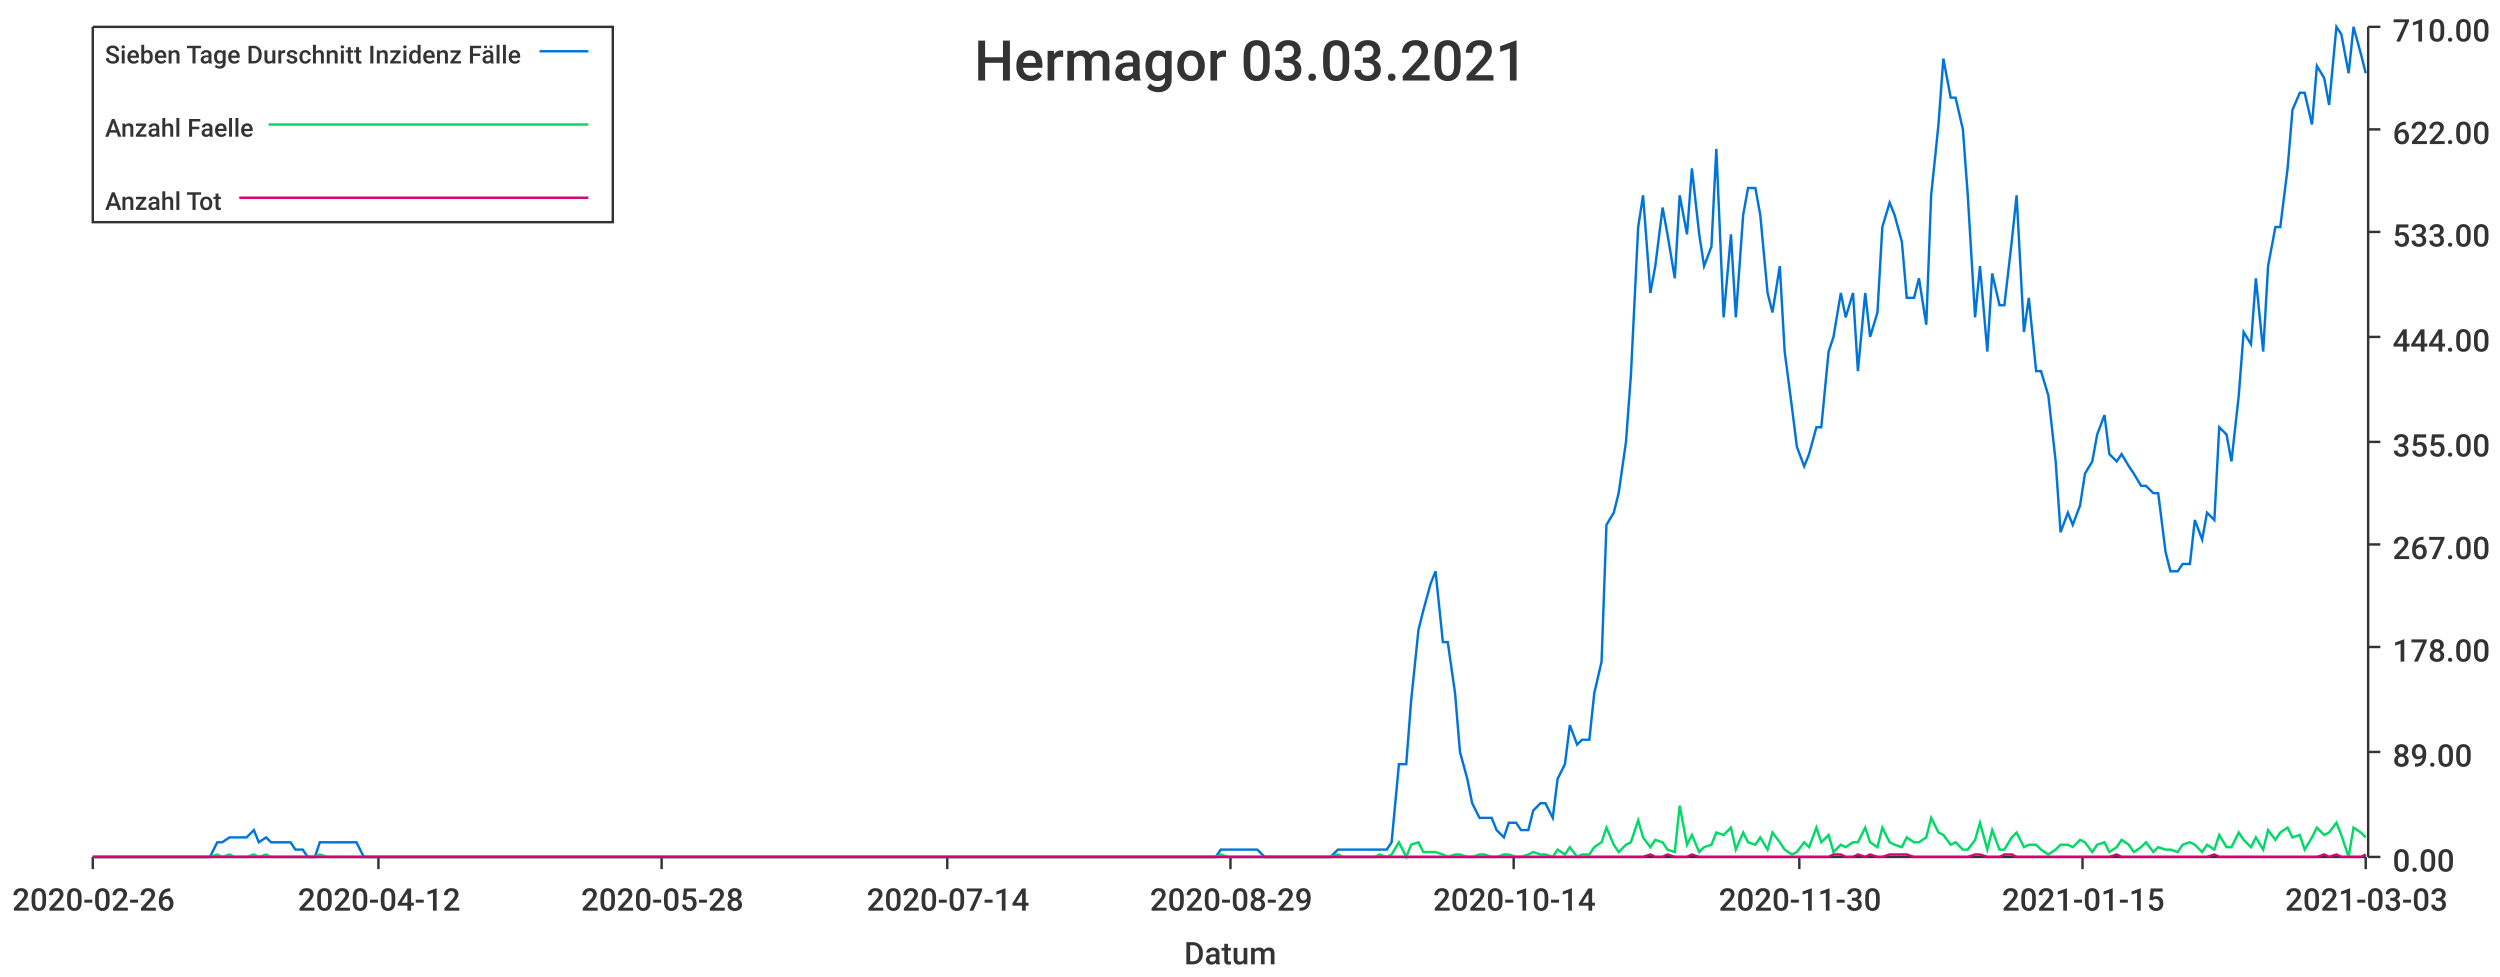
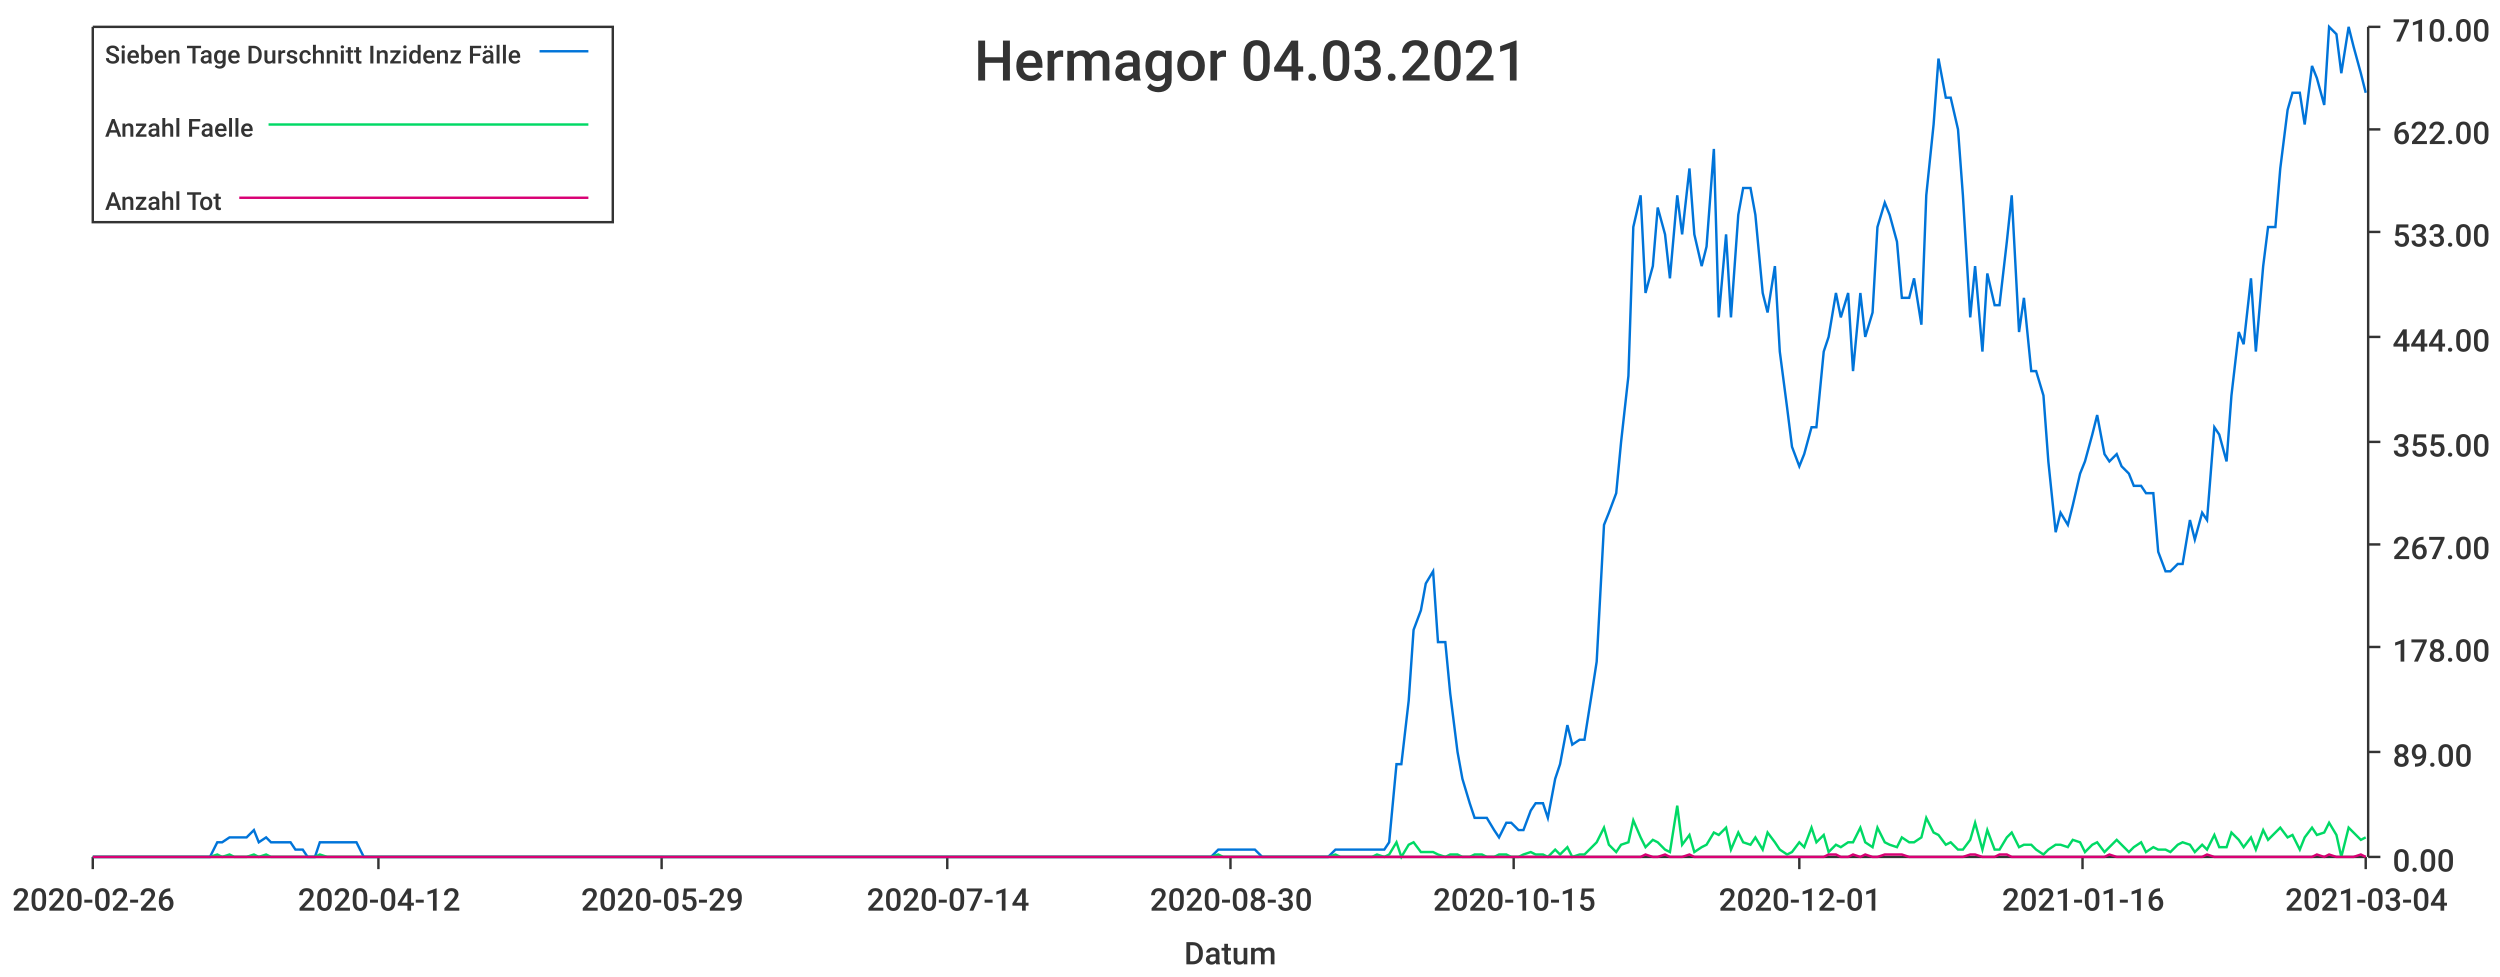
<svg xmlns="http://www.w3.org/2000/svg" width="1024" height="400">\n<path d="M 0 0 L 1024 0 L 1024 400 L 0 400 L 0 0" style="stroke-width:0;stroke:rgba(255,255,255,1.0);fill:rgba(255,255,255,1.0)" />
  <path d="M 38 11 L 969 11 L 969 351 L 38 351 L 38 11" style="stroke-width:0;stroke:rgba(255,255,255,1.0);fill:rgba(255,255,255,1.0)" />
  <path d="M 38 351 L 969 351" style="stroke-width:1;stroke:rgba(51,51,51,1.0);fill:none" />
  <path d="M 38 351 L 38 356" style="stroke-width:1;stroke:rgba(51,51,51,1.0);fill:none" />
  <text x="5" y="373" style="stroke-width:0;stroke:none;fill:rgba(51,51,51,1.0);font-size:12.8px;font-family:'Roboto Medium',sans-serif">2020-02-26</text>
  <path d="M 155 351 L 155 356" style="stroke-width:1;stroke:rgba(51,51,51,1.0);fill:none" />
  <text x="122" y="373" style="stroke-width:0;stroke:none;fill:rgba(51,51,51,1.0);font-size:12.8px;font-family:'Roboto Medium',sans-serif">2020-04-12</text>
  <path d="M 271 351 L 271 356" style="stroke-width:1;stroke:rgba(51,51,51,1.0);fill:none" />
-   <text x="238" y="373" style="stroke-width:0;stroke:none;fill:rgba(51,51,51,1.0);font-size:12.8px;font-family:'Roboto Medium',sans-serif">2020-05-28</text>
+   <text x="238" y="373" style="stroke-width:0;stroke:none;fill:rgba(51,51,51,1.0);font-size:12.8px;font-family:'Roboto Medium',sans-serif">2020-05-29</text>
  <path d="M 388 351 L 388 356" style="stroke-width:1;stroke:rgba(51,51,51,1.0);fill:none" />
  <text x="355" y="373" style="stroke-width:0;stroke:none;fill:rgba(51,51,51,1.0);font-size:12.8px;font-family:'Roboto Medium',sans-serif">2020-07-14</text>
  <path d="M 504 351 L 504 356" style="stroke-width:1;stroke:rgba(51,51,51,1.0);fill:none" />
-   <text x="471" y="373" style="stroke-width:0;stroke:none;fill:rgba(51,51,51,1.0);font-size:12.8px;font-family:'Roboto Medium',sans-serif">2020-08-29</text>
+   <text x="471" y="373" style="stroke-width:0;stroke:none;fill:rgba(51,51,51,1.0);font-size:12.8px;font-family:'Roboto Medium',sans-serif">2020-08-30</text>
  <path d="M 620 351 L 620 356" style="stroke-width:1;stroke:rgba(51,51,51,1.0);fill:none" />
-   <text x="587" y="373" style="stroke-width:0;stroke:none;fill:rgba(51,51,51,1.0);font-size:12.8px;font-family:'Roboto Medium',sans-serif">2020-10-14</text>
+   <text x="587" y="373" style="stroke-width:0;stroke:none;fill:rgba(51,51,51,1.0);font-size:12.8px;font-family:'Roboto Medium',sans-serif">2020-10-15</text>
  <path d="M 737 351 L 737 356" style="stroke-width:1;stroke:rgba(51,51,51,1.0);fill:none" />
-   <text x="704" y="373" style="stroke-width:0;stroke:none;fill:rgba(51,51,51,1.0);font-size:12.8px;font-family:'Roboto Medium',sans-serif">2020-11-30</text>
+   <text x="704" y="373" style="stroke-width:0;stroke:none;fill:rgba(51,51,51,1.0);font-size:12.8px;font-family:'Roboto Medium',sans-serif">2020-12-01</text>
  <path d="M 853 351 L 853 356" style="stroke-width:1;stroke:rgba(51,51,51,1.0);fill:none" />
-   <text x="820" y="373" style="stroke-width:0;stroke:none;fill:rgba(51,51,51,1.0);font-size:12.8px;font-family:'Roboto Medium',sans-serif">2021-01-15</text>
+   <text x="820" y="373" style="stroke-width:0;stroke:none;fill:rgba(51,51,51,1.0);font-size:12.8px;font-family:'Roboto Medium',sans-serif">2021-01-16</text>
  <path d="M 969 351 L 969 356" style="stroke-width:1;stroke:rgba(51,51,51,1.0);fill:none" />
-   <text x="936" y="373" style="stroke-width:0;stroke:none;fill:rgba(51,51,51,1.0);font-size:12.8px;font-family:'Roboto Medium',sans-serif">2021-03-03</text>
+   <text x="936" y="373" style="stroke-width:0;stroke:none;fill:rgba(51,51,51,1.0);font-size:12.8px;font-family:'Roboto Medium',sans-serif">2021-03-04</text>
  <text x="485" y="395" style="stroke-width:0;stroke:none;fill:rgba(51,51,51,1.0);font-size:12.8px;font-family:'Roboto Medium',sans-serif">Datum</text>
  <path d="M 970 351 L 970 11" style="stroke-width:1;stroke:rgba(51,51,51,1.0);fill:none" />
  <path d="M 970 351 L 975 351" style="stroke-width:1;stroke:rgba(51,51,51,1.0);fill:none" />
  <text x="980" y="357" style="stroke-width:0;stroke:none;fill:rgba(51,51,51,1.0);font-size:12.8px;font-family:'Roboto Medium',sans-serif">0.00</text>
  <path d="M 970 308 L 975 308" style="stroke-width:1;stroke:rgba(51,51,51,1.0);fill:none" />
  <text x="980" y="314" style="stroke-width:0;stroke:none;fill:rgba(51,51,51,1.0);font-size:12.8px;font-family:'Roboto Medium',sans-serif">89.00</text>
  <path d="M 970 265 L 975 265" style="stroke-width:1;stroke:rgba(51,51,51,1.0);fill:none" />
  <text x="980" y="271" style="stroke-width:0;stroke:none;fill:rgba(51,51,51,1.0);font-size:12.8px;font-family:'Roboto Medium',sans-serif">178.00</text>
  <path d="M 970 223 L 975 223" style="stroke-width:1;stroke:rgba(51,51,51,1.0);fill:none" />
  <text x="980" y="229" style="stroke-width:0;stroke:none;fill:rgba(51,51,51,1.0);font-size:12.8px;font-family:'Roboto Medium',sans-serif">267.00</text>
  <path d="M 970 181 L 975 181" style="stroke-width:1;stroke:rgba(51,51,51,1.0);fill:none" />
  <text x="980" y="187" style="stroke-width:0;stroke:none;fill:rgba(51,51,51,1.0);font-size:12.8px;font-family:'Roboto Medium',sans-serif">355.00</text>
  <path d="M 970 138 L 975 138" style="stroke-width:1;stroke:rgba(51,51,51,1.0);fill:none" />
  <text x="980" y="144" style="stroke-width:0;stroke:none;fill:rgba(51,51,51,1.0);font-size:12.8px;font-family:'Roboto Medium',sans-serif">444.00</text>
  <path d="M 970 95 L 975 95" style="stroke-width:1;stroke:rgba(51,51,51,1.0);fill:none" />
  <text x="980" y="101" style="stroke-width:0;stroke:none;fill:rgba(51,51,51,1.0);font-size:12.8px;font-family:'Roboto Medium',sans-serif">533.00</text>
  <path d="M 970 53 L 975 53" style="stroke-width:1;stroke:rgba(51,51,51,1.0);fill:none" />
  <text x="980" y="59" style="stroke-width:0;stroke:none;fill:rgba(51,51,51,1.0);font-size:12.8px;font-family:'Roboto Medium',sans-serif">622.00</text>
  <path d="M 970 11 L 975 11" style="stroke-width:1;stroke:rgba(51,51,51,1.0);fill:none" />
  <text x="980" y="17" style="stroke-width:0;stroke:none;fill:rgba(51,51,51,1.0);font-size:12.8px;font-family:'Roboto Medium',sans-serif">710.00</text>
-   <path d="M 38 351 L 41 351 L 44 351 L 46 351 L 49 351 L 51 351 L 54 351 L 56 351 L 59 351 L 61 351 L 64 351 L 66 351 L 69 351 L 71 351 L 74 351 L 76 351 L 79 351 L 81 351 L 84 351 L 86 351 L 89 345 L 91 345 L 94 343 L 96 343 L 99 343 L 101 343 L 104 340 L 106 345 L 109 343 L 111 345 L 114 345 L 116 345 L 119 345 L 121 348 L 124 348 L 126 351 L 129 351 L 131 345 L 134 345 L 136 345 L 139 345 L 141 345 L 144 345 L 146 345 L 149 351 L 151 351 L 154 351 L 156 351 L 159 351 L 161 351 L 164 351 L 166 351 L 169 351 L 171 351 L 174 351 L 177 351 L 179 351 L 182 351 L 184 351 L 187 351 L 189 351 L 192 351 L 194 351 L 197 351 L 199 351 L 202 351 L 204 351 L 207 351 L 209 351 L 212 351 L 214 351 L 217 351 L 219 351 L 222 351 L 224 351 L 227 351 L 229 351 L 232 351 L 234 351 L 237 351 L 239 351 L 242 351 L 244 351 L 247 351 L 249 351 L 252 351 L 254 351 L 257 351 L 259 351 L 262 351 L 264 351 L 267 351 L 269 351 L 272 351 L 274 351 L 277 351 L 279 351 L 282 351 L 284 351 L 287 351 L 289 351 L 292 351 L 294 351 L 297 351 L 299 351 L 302 351 L 304 351 L 307 351 L 310 351 L 312 351 L 315 351 L 317 351 L 320 351 L 322 351 L 325 351 L 327 351 L 330 351 L 332 351 L 335 351 L 337 351 L 340 351 L 342 351 L 345 351 L 347 351 L 350 351 L 352 351 L 355 351 L 357 351 L 360 351 L 362 351 L 365 351 L 367 351 L 370 351 L 372 351 L 375 351 L 377 351 L 380 351 L 382 351 L 385 351 L 387 351 L 390 351 L 392 351 L 395 351 L 397 351 L 400 351 L 402 351 L 405 351 L 407 351 L 410 351 L 412 351 L 415 351 L 417 351 L 420 351 L 422 351 L 425 351 L 427 351 L 430 351 L 432 351 L 435 351 L 437 351 L 440 351 L 443 351 L 445 351 L 448 351 L 450 351 L 453 351 L 455 351 L 458 351 L 460 351 L 463 351 L 465 351 L 468 351 L 470 351 L 473 351 L 475 351 L 478 351 L 480 351 L 483 351 L 485 351 L 488 351 L 490 351 L 493 351 L 495 351 L 498 351 L 500 348 L 503 348 L 505 348 L 508 348 L 510 348 L 513 348 L 515 348 L 518 351 L 520 351 L 523 351 L 525 351 L 528 351 L 530 351 L 533 351 L 535 351 L 538 351 L 540 351 L 543 351 L 545 351 L 548 348 L 550 348 L 553 348 L 555 348 L 558 348 L 560 348 L 563 348 L 565 348 L 568 348 L 570 345 L 573 313 L 576 313 L 578 287 L 581 258 L 583 250 L 586 239 L 588 234 L 591 263 L 593 263 L 596 284 L 598 308 L 601 319 L 603 329 L 606 335 L 608 335 L 611 335 L 613 340 L 616 343 L 618 337 L 621 337 L 623 340 L 626 340 L 628 332 L 631 329 L 633 329 L 636 335 L 638 319 L 641 313 L 643 297 L 646 305 L 648 303 L 651 303 L 653 284 L 656 271 L 658 215 L 661 210 L 663 202 L 666 181 L 668 154 L 671 93 L 673 80 L 676 120 L 678 109 L 681 85 L 683 96 L 686 114 L 688 80 L 691 96 L 693 69 L 696 96 L 698 109 L 701 101 L 703 61 L 706 130 L 709 96 L 711 130 L 714 88 L 716 77 L 719 77 L 721 88 L 724 120 L 726 128 L 729 109 L 731 144 L 734 167 L 736 183 L 739 191 L 741 186 L 744 175 L 746 175 L 749 144 L 751 138 L 754 120 L 756 130 L 759 120 L 761 152 L 764 120 L 766 138 L 769 128 L 771 93 L 774 83 L 776 88 L 779 99 L 781 122 L 784 122 L 786 114 L 789 133 L 791 80 L 794 51 L 796 24 L 799 40 L 801 40 L 804 53 L 806 80 L 809 130 L 811 109 L 814 144 L 816 112 L 819 125 L 821 125 L 824 99 L 826 80 L 829 136 L 831 122 L 834 152 L 836 152 L 839 162 L 842 189 L 844 218 L 847 210 L 849 215 L 852 207 L 854 194 L 857 189 L 859 178 L 862 170 L 864 186 L 867 189 L 869 186 L 872 191 L 874 194 L 877 199 L 879 199 L 882 202 L 884 202 L 887 226 L 889 234 L 892 234 L 894 231 L 897 231 L 899 213 L 902 221 L 904 210 L 907 213 L 909 175 L 912 178 L 914 189 L 917 162 L 919 136 L 922 141 L 924 114 L 927 144 L 929 109 L 932 93 L 934 93 L 937 69 L 939 45 L 942 38 L 944 38 L 947 51 L 949 27 L 952 32 L 954 43 L 957 11 L 959 14 L 962 30 L 964 11 L 967 22 L 969 30" style="stroke-width:1;stroke:rgba(0,116,217,1.0);fill:none" />
-   <path d="M 38 351 L 41 351 L 44 351 L 46 351 L 49 351 L 51 351 L 54 351 L 56 351 L 59 351 L 61 351 L 64 351 L 66 351 L 69 351 L 71 351 L 74 351 L 76 351 L 79 351 L 81 351 L 84 351 L 86 351 L 89 350 L 91 351 L 94 350 L 96 351 L 99 351 L 101 351 L 104 350 L 106 351 L 109 350 L 111 351 L 114 351 L 116 351 L 119 351 L 121 351 L 124 351 L 126 351 L 129 351 L 131 350 L 134 351 L 136 351 L 139 351 L 141 351 L 144 351 L 146 351 L 149 351 L 151 351 L 154 351 L 156 351 L 159 351 L 161 351 L 164 351 L 166 351 L 169 351 L 171 351 L 174 351 L 177 351 L 179 351 L 182 351 L 184 351 L 187 351 L 189 351 L 192 351 L 194 351 L 197 351 L 199 351 L 202 351 L 204 351 L 207 351 L 209 351 L 212 351 L 214 351 L 217 351 L 219 351 L 222 351 L 224 351 L 227 351 L 229 351 L 232 351 L 234 351 L 237 351 L 239 351 L 242 351 L 244 351 L 247 351 L 249 351 L 252 351 L 254 351 L 257 351 L 259 351 L 262 351 L 264 351 L 267 351 L 269 351 L 272 351 L 274 351 L 277 351 L 279 351 L 282 351 L 284 351 L 287 351 L 289 351 L 292 351 L 294 351 L 297 351 L 299 351 L 302 351 L 304 351 L 307 351 L 310 351 L 312 351 L 315 351 L 317 351 L 320 351 L 322 351 L 325 351 L 327 351 L 330 351 L 332 351 L 335 351 L 337 351 L 340 351 L 342 351 L 345 351 L 347 351 L 350 351 L 352 351 L 355 351 L 357 351 L 360 351 L 362 351 L 365 351 L 367 351 L 370 351 L 372 351 L 375 351 L 377 351 L 380 351 L 382 351 L 385 351 L 387 351 L 390 351 L 392 351 L 395 351 L 397 351 L 400 351 L 402 351 L 405 351 L 407 351 L 410 351 L 412 351 L 415 351 L 417 351 L 420 351 L 422 351 L 425 351 L 427 351 L 430 351 L 432 351 L 435 351 L 437 351 L 440 351 L 443 351 L 445 351 L 448 351 L 450 351 L 453 351 L 455 351 L 458 351 L 460 351 L 463 351 L 465 351 L 468 351 L 470 351 L 473 351 L 475 351 L 478 351 L 480 351 L 483 351 L 485 351 L 488 351 L 490 351 L 493 351 L 495 351 L 498 351 L 500 350 L 503 351 L 505 351 L 508 351 L 510 351 L 513 351 L 515 351 L 518 351 L 520 351 L 523 351 L 525 351 L 528 351 L 530 351 L 533 351 L 535 351 L 538 351 L 540 351 L 543 351 L 545 351 L 548 350 L 550 351 L 553 351 L 555 351 L 558 351 L 560 351 L 563 351 L 565 350 L 568 351 L 570 350 L 573 345 L 576 351 L 578 346 L 581 345 L 583 349 L 586 349 L 588 349 L 591 350 L 593 351 L 596 350 L 598 350 L 601 351 L 603 351 L 606 350 L 608 350 L 611 351 L 613 351 L 616 350 L 618 350 L 621 351 L 623 351 L 626 350 L 628 349 L 631 350 L 633 350 L 636 351 L 638 348 L 641 350 L 643 347 L 646 351 L 648 350 L 651 350 L 653 347 L 656 345 L 658 339 L 661 346 L 663 349 L 666 346 L 668 345 L 671 336 L 673 343 L 676 347 L 678 344 L 681 345 L 683 348 L 686 349 L 688 330 L 691 346 L 693 342 L 696 349 L 698 347 L 701 346 L 703 341 L 706 342 L 709 339 L 711 348 L 714 341 L 716 345 L 719 346 L 721 343 L 724 348 L 726 341 L 729 345 L 731 348 L 734 350 L 736 349 L 739 345 L 741 347 L 744 339 L 746 345 L 749 342 L 751 349 L 754 346 L 756 347 L 759 345 L 761 345 L 764 339 L 766 345 L 769 347 L 771 339 L 774 345 L 776 346 L 779 347 L 781 343 L 784 345 L 786 345 L 789 343 L 791 335 L 794 341 L 796 342 L 799 346 L 801 345 L 804 348 L 806 348 L 809 344 L 811 337 L 814 348 L 816 340 L 819 348 L 821 348 L 824 343 L 826 341 L 829 347 L 831 346 L 834 346 L 836 348 L 839 350 L 842 348 L 844 346 L 847 346 L 849 347 L 852 344 L 854 345 L 857 349 L 859 346 L 862 345 L 864 349 L 867 347 L 869 344 L 872 346 L 874 349 L 877 347 L 879 345 L 882 349 L 884 347 L 887 348 L 889 348 L 892 349 L 894 346 L 897 345 L 899 346 L 902 349 L 904 346 L 907 348 L 909 342 L 912 347 L 914 347 L 917 341 L 919 344 L 922 347 L 924 343 L 927 348 L 929 340 L 932 344 L 934 341 L 937 339 L 939 343 L 942 342 L 944 348 L 947 343 L 949 339 L 952 342 L 954 341 L 957 337 L 959 342 L 962 351 L 964 339 L 967 341 L 969 343" style="stroke-width:1;stroke:rgba(0,217,101,1.0);fill:none" />
-   <path d="M 38 351 L 41 351 L 44 351 L 46 351 L 49 351 L 51 351 L 54 351 L 56 351 L 59 351 L 61 351 L 64 351 L 66 351 L 69 351 L 71 351 L 74 351 L 76 351 L 79 351 L 81 351 L 84 351 L 86 351 L 89 351 L 91 351 L 94 351 L 96 351 L 99 351 L 101 351 L 104 351 L 106 351 L 109 351 L 111 351 L 114 351 L 116 351 L 119 351 L 121 351 L 124 351 L 126 351 L 129 351 L 131 351 L 134 351 L 136 351 L 139 351 L 141 351 L 144 351 L 146 351 L 149 351 L 151 351 L 154 351 L 156 351 L 159 351 L 161 351 L 164 351 L 166 351 L 169 351 L 171 351 L 174 351 L 177 351 L 179 351 L 182 351 L 184 351 L 187 351 L 189 351 L 192 351 L 194 351 L 197 351 L 199 351 L 202 351 L 204 351 L 207 351 L 209 351 L 212 351 L 214 351 L 217 351 L 219 351 L 222 351 L 224 351 L 227 351 L 229 351 L 232 351 L 234 351 L 237 351 L 239 351 L 242 351 L 244 351 L 247 351 L 249 351 L 252 351 L 254 351 L 257 351 L 259 351 L 262 351 L 264 351 L 267 351 L 269 351 L 272 351 L 274 351 L 277 351 L 279 351 L 282 351 L 284 351 L 287 351 L 289 351 L 292 351 L 294 351 L 297 351 L 299 351 L 302 351 L 304 351 L 307 351 L 310 351 L 312 351 L 315 351 L 317 351 L 320 351 L 322 351 L 325 351 L 327 351 L 330 351 L 332 351 L 335 351 L 337 351 L 340 351 L 342 351 L 345 351 L 347 351 L 350 351 L 352 351 L 355 351 L 357 351 L 360 351 L 362 351 L 365 351 L 367 351 L 370 351 L 372 351 L 375 351 L 377 351 L 380 351 L 382 351 L 385 351 L 387 351 L 390 351 L 392 351 L 395 351 L 397 351 L 400 351 L 402 351 L 405 351 L 407 351 L 410 351 L 412 351 L 415 351 L 417 351 L 420 351 L 422 351 L 425 351 L 427 351 L 430 351 L 432 351 L 435 351 L 437 351 L 440 351 L 443 351 L 445 351 L 448 351 L 450 351 L 453 351 L 455 351 L 458 351 L 460 351 L 463 351 L 465 351 L 468 351 L 470 351 L 473 351 L 475 351 L 478 351 L 480 351 L 483 351 L 485 351 L 488 351 L 490 351 L 493 351 L 495 351 L 498 351 L 500 351 L 503 351 L 505 351 L 508 351 L 510 351 L 513 351 L 515 351 L 518 351 L 520 351 L 523 351 L 525 351 L 528 351 L 530 351 L 533 351 L 535 351 L 538 351 L 540 351 L 543 351 L 545 351 L 548 351 L 550 351 L 553 351 L 555 351 L 558 351 L 560 351 L 563 351 L 565 351 L 568 351 L 570 351 L 573 351 L 576 351 L 578 351 L 581 351 L 583 351 L 586 351 L 588 351 L 591 351 L 593 351 L 596 351 L 598 351 L 601 351 L 603 351 L 606 351 L 608 351 L 611 351 L 613 351 L 616 351 L 618 351 L 621 351 L 623 351 L 626 351 L 628 351 L 631 351 L 633 351 L 636 351 L 638 351 L 641 351 L 643 351 L 646 351 L 648 351 L 651 351 L 653 351 L 656 351 L 658 351 L 661 351 L 663 351 L 666 351 L 668 351 L 671 351 L 673 351 L 676 350 L 678 351 L 681 351 L 683 350 L 686 351 L 688 351 L 691 351 L 693 350 L 696 351 L 698 351 L 701 351 L 703 351 L 706 351 L 709 351 L 711 351 L 714 351 L 716 351 L 719 351 L 721 351 L 724 351 L 726 351 L 729 351 L 731 351 L 734 351 L 736 351 L 739 351 L 741 351 L 744 351 L 746 351 L 749 351 L 751 350 L 754 350 L 756 351 L 759 351 L 761 350 L 764 351 L 766 350 L 769 351 L 771 351 L 774 350 L 776 350 L 779 350 L 781 350 L 784 351 L 786 351 L 789 351 L 791 351 L 794 351 L 796 351 L 799 351 L 801 351 L 804 351 L 806 351 L 809 350 L 811 350 L 814 351 L 816 351 L 819 351 L 821 350 L 824 350 L 826 351 L 829 351 L 831 351 L 834 351 L 836 351 L 839 351 L 842 351 L 844 351 L 847 351 L 849 351 L 852 351 L 854 351 L 857 351 L 859 351 L 862 351 L 864 351 L 867 350 L 869 351 L 872 351 L 874 351 L 877 351 L 879 351 L 882 351 L 884 351 L 887 351 L 889 351 L 892 351 L 894 351 L 897 351 L 899 351 L 902 351 L 904 351 L 907 350 L 909 351 L 912 351 L 914 351 L 917 351 L 919 351 L 922 351 L 924 351 L 927 351 L 929 351 L 932 351 L 934 351 L 937 351 L 939 351 L 942 351 L 944 351 L 947 351 L 949 351 L 952 350 L 954 351 L 957 350 L 959 351 L 962 351 L 964 351 L 967 351 L 969 350" style="stroke-width:1;stroke:rgba(217,0,116,1.0);fill:none" />
-   <text x="399" y="33" style="stroke-width:0;stroke:none;fill:rgba(51,51,51,1.0);font-size:23.0px;font-family:'Roboto Medium',sans-serif">Hermagor 03.03.2021</text>
+   <path d="M 38 351 L 41 351 L 44 351 L 46 351 L 49 351 L 51 351 L 54 351 L 56 351 L 59 351 L 61 351 L 64 351 L 66 351 L 69 351 L 71 351 L 74 351 L 76 351 L 79 351 L 81 351 L 84 351 L 86 351 L 89 345 L 91 345 L 94 343 L 96 343 L 99 343 L 101 343 L 104 340 L 106 345 L 109 343 L 111 345 L 114 345 L 116 345 L 119 345 L 121 348 L 124 348 L 126 351 L 129 351 L 131 345 L 134 345 L 136 345 L 139 345 L 141 345 L 144 345 L 146 345 L 149 351 L 151 351 L 154 351 L 156 351 L 159 351 L 161 351 L 164 351 L 166 351 L 169 351 L 171 351 L 174 351 L 176 351 L 179 351 L 181 351 L 184 351 L 186 351 L 189 351 L 191 351 L 194 351 L 196 351 L 199 351 L 201 351 L 204 351 L 206 351 L 209 351 L 211 351 L 214 351 L 216 351 L 219 351 L 221 351 L 224 351 L 226 351 L 229 351 L 231 351 L 234 351 L 236 351 L 239 351 L 241 351 L 244 351 L 246 351 L 249 351 L 251 351 L 254 351 L 256 351 L 259 351 L 261 351 L 264 351 L 266 351 L 269 351 L 271 351 L 274 351 L 276 351 L 279 351 L 281 351 L 284 351 L 286 351 L 289 351 L 291 351 L 294 351 L 296 351 L 299 351 L 301 351 L 304 351 L 306 351 L 309 351 L 311 351 L 314 351 L 316 351 L 319 351 L 321 351 L 324 351 L 326 351 L 329 351 L 331 351 L 334 351 L 336 351 L 339 351 L 341 351 L 344 351 L 346 351 L 349 351 L 351 351 L 354 351 L 356 351 L 359 351 L 361 351 L 364 351 L 366 351 L 369 351 L 371 351 L 374 351 L 376 351 L 379 351 L 381 351 L 384 351 L 386 351 L 389 351 L 391 351 L 394 351 L 396 351 L 399 351 L 401 351 L 404 351 L 406 351 L 409 351 L 411 351 L 414 351 L 416 351 L 419 351 L 421 351 L 424 351 L 426 351 L 429 351 L 431 351 L 434 351 L 436 351 L 439 351 L 441 351 L 444 351 L 446 351 L 449 351 L 451 351 L 454 351 L 456 351 L 459 351 L 461 351 L 464 351 L 466 351 L 469 351 L 471 351 L 474 351 L 476 351 L 479 351 L 481 351 L 484 351 L 486 351 L 489 351 L 491 351 L 494 351 L 496 351 L 499 348 L 501 348 L 504 348 L 507 348 L 509 348 L 512 348 L 514 348 L 517 351 L 519 351 L 522 351 L 524 351 L 527 351 L 529 351 L 532 351 L 534 351 L 537 351 L 539 351 L 542 351 L 544 351 L 547 348 L 549 348 L 552 348 L 554 348 L 557 348 L 559 348 L 562 348 L 564 348 L 567 348 L 569 345 L 572 313 L 574 313 L 577 287 L 579 258 L 582 250 L 584 239 L 587 234 L 589 263 L 592 263 L 594 284 L 597 308 L 599 319 L 602 329 L 604 335 L 607 335 L 609 335 L 612 340 L 614 343 L 617 337 L 619 337 L 622 340 L 624 340 L 627 332 L 629 329 L 632 329 L 634 335 L 637 319 L 639 313 L 642 297 L 644 305 L 647 303 L 649 303 L 652 284 L 654 271 L 657 215 L 659 210 L 662 202 L 664 181 L 667 154 L 669 93 L 672 80 L 674 120 L 677 109 L 679 85 L 682 96 L 684 114 L 687 80 L 689 96 L 692 69 L 694 96 L 697 109 L 699 101 L 702 61 L 704 130 L 707 96 L 709 130 L 712 88 L 714 77 L 717 77 L 719 88 L 722 120 L 724 128 L 727 109 L 729 144 L 732 167 L 734 183 L 737 191 L 739 186 L 742 175 L 744 175 L 747 144 L 749 138 L 752 120 L 754 130 L 757 120 L 759 152 L 762 120 L 764 138 L 767 128 L 769 93 L 772 83 L 774 88 L 777 99 L 779 122 L 782 122 L 784 114 L 787 133 L 789 80 L 792 51 L 794 24 L 797 40 L 799 40 L 802 53 L 804 80 L 807 130 L 809 109 L 812 144 L 814 112 L 817 125 L 819 125 L 822 99 L 824 80 L 827 136 L 829 122 L 832 152 L 834 152 L 837 162 L 839 189 L 842 218 L 844 210 L 847 215 L 849 207 L 852 194 L 854 189 L 857 178 L 859 170 L 862 186 L 864 189 L 867 186 L 869 191 L 872 194 L 874 199 L 877 199 L 879 202 L 882 202 L 884 226 L 887 234 L 889 234 L 892 231 L 894 231 L 897 213 L 899 221 L 902 210 L 904 213 L 907 175 L 909 178 L 912 189 L 914 162 L 917 136 L 919 141 L 922 114 L 924 144 L 927 109 L 929 93 L 932 93 L 934 69 L 937 45 L 939 38 L 942 38 L 944 51 L 947 27 L 949 32 L 952 43 L 954 11 L 957 14 L 959 30 L 962 11 L 964 19 L 967 30 L 969 38" style="stroke-width:1;stroke:rgba(0,116,217,1.0);fill:none" />
+   <path d="M 38 351 L 41 351 L 44 351 L 46 351 L 49 351 L 51 351 L 54 351 L 56 351 L 59 351 L 61 351 L 64 351 L 66 351 L 69 351 L 71 351 L 74 351 L 76 351 L 79 351 L 81 351 L 84 351 L 86 351 L 89 350 L 91 351 L 94 350 L 96 351 L 99 351 L 101 351 L 104 350 L 106 351 L 109 350 L 111 351 L 114 351 L 116 351 L 119 351 L 121 351 L 124 351 L 126 351 L 129 351 L 131 350 L 134 351 L 136 351 L 139 351 L 141 351 L 144 351 L 146 351 L 149 351 L 151 351 L 154 351 L 156 351 L 159 351 L 161 351 L 164 351 L 166 351 L 169 351 L 171 351 L 174 351 L 176 351 L 179 351 L 181 351 L 184 351 L 186 351 L 189 351 L 191 351 L 194 351 L 196 351 L 199 351 L 201 351 L 204 351 L 206 351 L 209 351 L 211 351 L 214 351 L 216 351 L 219 351 L 221 351 L 224 351 L 226 351 L 229 351 L 231 351 L 234 351 L 236 351 L 239 351 L 241 351 L 244 351 L 246 351 L 249 351 L 251 351 L 254 351 L 256 351 L 259 351 L 261 351 L 264 351 L 266 351 L 269 351 L 271 351 L 274 351 L 276 351 L 279 351 L 281 351 L 284 351 L 286 351 L 289 351 L 291 351 L 294 351 L 296 351 L 299 351 L 301 351 L 304 351 L 306 351 L 309 351 L 311 351 L 314 351 L 316 351 L 319 351 L 321 351 L 324 351 L 326 351 L 329 351 L 331 351 L 334 351 L 336 351 L 339 351 L 341 351 L 344 351 L 346 351 L 349 351 L 351 351 L 354 351 L 356 351 L 359 351 L 361 351 L 364 351 L 366 351 L 369 351 L 371 351 L 374 351 L 376 351 L 379 351 L 381 351 L 384 351 L 386 351 L 389 351 L 391 351 L 394 351 L 396 351 L 399 351 L 401 351 L 404 351 L 406 351 L 409 351 L 411 351 L 414 351 L 416 351 L 419 351 L 421 351 L 424 351 L 426 351 L 429 351 L 431 351 L 434 351 L 436 351 L 439 351 L 441 351 L 444 351 L 446 351 L 449 351 L 451 351 L 454 351 L 456 351 L 459 351 L 461 351 L 464 351 L 466 351 L 469 351 L 471 351 L 474 351 L 476 351 L 479 351 L 481 351 L 484 351 L 486 351 L 489 351 L 491 351 L 494 351 L 496 351 L 499 350 L 501 351 L 504 351 L 507 351 L 509 351 L 512 351 L 514 351 L 517 351 L 519 351 L 522 351 L 524 351 L 527 351 L 529 351 L 532 351 L 534 351 L 537 351 L 539 351 L 542 351 L 544 351 L 547 350 L 549 351 L 552 351 L 554 351 L 557 351 L 559 351 L 562 351 L 564 350 L 567 351 L 569 350 L 572 345 L 574 351 L 577 346 L 579 345 L 582 349 L 584 349 L 587 349 L 589 350 L 592 351 L 594 350 L 597 350 L 599 351 L 602 351 L 604 350 L 607 350 L 609 351 L 612 351 L 614 350 L 617 350 L 619 351 L 622 351 L 624 350 L 627 349 L 629 350 L 632 350 L 634 351 L 637 348 L 639 350 L 642 347 L 644 351 L 647 350 L 649 350 L 652 347 L 654 345 L 657 339 L 659 346 L 662 349 L 664 346 L 667 345 L 669 336 L 672 343 L 674 347 L 677 344 L 679 345 L 682 348 L 684 349 L 687 330 L 689 346 L 692 342 L 694 349 L 697 347 L 699 346 L 702 341 L 704 342 L 707 339 L 709 348 L 712 341 L 714 345 L 717 346 L 719 343 L 722 348 L 724 341 L 727 345 L 729 348 L 732 350 L 734 349 L 737 345 L 739 347 L 742 339 L 744 345 L 747 342 L 749 349 L 752 346 L 754 347 L 757 345 L 759 345 L 762 339 L 764 345 L 767 347 L 769 339 L 772 345 L 774 346 L 777 347 L 779 343 L 782 345 L 784 345 L 787 343 L 789 335 L 792 341 L 794 342 L 797 346 L 799 345 L 802 348 L 804 348 L 807 344 L 809 337 L 812 348 L 814 340 L 817 348 L 819 348 L 822 343 L 824 341 L 827 347 L 829 346 L 832 346 L 834 348 L 837 350 L 839 348 L 842 346 L 844 346 L 847 347 L 849 344 L 852 345 L 854 349 L 857 346 L 859 345 L 862 349 L 864 347 L 867 344 L 869 346 L 872 349 L 874 347 L 877 345 L 879 349 L 882 347 L 884 348 L 887 348 L 889 349 L 892 346 L 894 345 L 897 346 L 899 349 L 902 346 L 904 348 L 907 342 L 909 347 L 912 347 L 914 341 L 917 344 L 919 347 L 922 343 L 924 348 L 927 340 L 929 344 L 932 341 L 934 339 L 937 343 L 939 342 L 942 348 L 944 343 L 947 339 L 949 342 L 952 341 L 954 337 L 957 342 L 959 351 L 962 339 L 964 341 L 967 344 L 969 343" style="stroke-width:1;stroke:rgba(0,217,101,1.0);fill:none" />
+   <path d="M 38 351 L 41 351 L 44 351 L 46 351 L 49 351 L 51 351 L 54 351 L 56 351 L 59 351 L 61 351 L 64 351 L 66 351 L 69 351 L 71 351 L 74 351 L 76 351 L 79 351 L 81 351 L 84 351 L 86 351 L 89 351 L 91 351 L 94 351 L 96 351 L 99 351 L 101 351 L 104 351 L 106 351 L 109 351 L 111 351 L 114 351 L 116 351 L 119 351 L 121 351 L 124 351 L 126 351 L 129 351 L 131 351 L 134 351 L 136 351 L 139 351 L 141 351 L 144 351 L 146 351 L 149 351 L 151 351 L 154 351 L 156 351 L 159 351 L 161 351 L 164 351 L 166 351 L 169 351 L 171 351 L 174 351 L 176 351 L 179 351 L 181 351 L 184 351 L 186 351 L 189 351 L 191 351 L 194 351 L 196 351 L 199 351 L 201 351 L 204 351 L 206 351 L 209 351 L 211 351 L 214 351 L 216 351 L 219 351 L 221 351 L 224 351 L 226 351 L 229 351 L 231 351 L 234 351 L 236 351 L 239 351 L 241 351 L 244 351 L 246 351 L 249 351 L 251 351 L 254 351 L 256 351 L 259 351 L 261 351 L 264 351 L 266 351 L 269 351 L 271 351 L 274 351 L 276 351 L 279 351 L 281 351 L 284 351 L 286 351 L 289 351 L 291 351 L 294 351 L 296 351 L 299 351 L 301 351 L 304 351 L 306 351 L 309 351 L 311 351 L 314 351 L 316 351 L 319 351 L 321 351 L 324 351 L 326 351 L 329 351 L 331 351 L 334 351 L 336 351 L 339 351 L 341 351 L 344 351 L 346 351 L 349 351 L 351 351 L 354 351 L 356 351 L 359 351 L 361 351 L 364 351 L 366 351 L 369 351 L 371 351 L 374 351 L 376 351 L 379 351 L 381 351 L 384 351 L 386 351 L 389 351 L 391 351 L 394 351 L 396 351 L 399 351 L 401 351 L 404 351 L 406 351 L 409 351 L 411 351 L 414 351 L 416 351 L 419 351 L 421 351 L 424 351 L 426 351 L 429 351 L 431 351 L 434 351 L 436 351 L 439 351 L 441 351 L 444 351 L 446 351 L 449 351 L 451 351 L 454 351 L 456 351 L 459 351 L 461 351 L 464 351 L 466 351 L 469 351 L 471 351 L 474 351 L 476 351 L 479 351 L 481 351 L 484 351 L 486 351 L 489 351 L 491 351 L 494 351 L 496 351 L 499 351 L 501 351 L 504 351 L 507 351 L 509 351 L 512 351 L 514 351 L 517 351 L 519 351 L 522 351 L 524 351 L 527 351 L 529 351 L 532 351 L 534 351 L 537 351 L 539 351 L 542 351 L 544 351 L 547 351 L 549 351 L 552 351 L 554 351 L 557 351 L 559 351 L 562 351 L 564 351 L 567 351 L 569 351 L 572 351 L 574 351 L 577 351 L 579 351 L 582 351 L 584 351 L 587 351 L 589 351 L 592 351 L 594 351 L 597 351 L 599 351 L 602 351 L 604 351 L 607 351 L 609 351 L 612 351 L 614 351 L 617 351 L 619 351 L 622 351 L 624 351 L 627 351 L 629 351 L 632 351 L 634 351 L 637 351 L 639 351 L 642 351 L 644 351 L 647 351 L 649 351 L 652 351 L 654 351 L 657 351 L 659 351 L 662 351 L 664 351 L 667 351 L 669 351 L 672 351 L 674 350 L 677 351 L 679 351 L 682 350 L 684 351 L 687 351 L 689 351 L 692 350 L 694 351 L 697 351 L 699 351 L 702 351 L 704 351 L 707 351 L 709 351 L 712 351 L 714 351 L 717 351 L 719 351 L 722 351 L 724 351 L 727 351 L 729 351 L 732 351 L 734 351 L 737 351 L 739 351 L 742 351 L 744 351 L 747 351 L 749 350 L 752 350 L 754 351 L 757 351 L 759 350 L 762 351 L 764 350 L 767 351 L 769 351 L 772 350 L 774 350 L 777 350 L 779 350 L 782 351 L 784 351 L 787 351 L 789 351 L 792 351 L 794 351 L 797 351 L 799 351 L 802 351 L 804 351 L 807 350 L 809 350 L 812 351 L 814 351 L 817 351 L 819 350 L 822 350 L 824 351 L 827 351 L 829 351 L 832 351 L 834 351 L 837 351 L 839 351 L 842 351 L 844 351 L 847 351 L 849 351 L 852 351 L 854 351 L 857 351 L 859 351 L 862 351 L 864 350 L 867 351 L 869 351 L 872 351 L 874 351 L 877 351 L 879 351 L 882 351 L 884 351 L 887 351 L 889 351 L 892 351 L 894 351 L 897 351 L 899 351 L 902 351 L 904 350 L 907 351 L 909 351 L 912 351 L 914 351 L 917 351 L 919 351 L 922 351 L 924 351 L 927 351 L 929 351 L 932 351 L 934 351 L 937 351 L 939 351 L 942 351 L 944 351 L 947 351 L 949 350 L 952 351 L 954 350 L 957 351 L 959 351 L 962 351 L 964 351 L 967 350 L 969 351" style="stroke-width:1;stroke:rgba(217,0,116,1.0);fill:none" />
+   <text x="399" y="33" style="stroke-width:0;stroke:none;fill:rgba(51,51,51,1.0);font-size:23.0px;font-family:'Roboto Medium',sans-serif">Hermagor 04.03.2021</text>
  <path d="M 38 11 L 251 11 L 251 91 L 38 91 L 38 11" style="stroke-width:1;stroke:rgba(51,51,51,1.0);fill:rgba(255,255,255,1.0)" />
  <text x="43" y="26" style="stroke-width:0;stroke:none;fill:rgba(51,51,51,1.0);font-size:10.2px;font-family:'Roboto Medium',sans-serif">Sieben Tage Durschnitt Inzidenz Fälle</text>
  <path d="M 221 21 L 241 21" style="stroke-width:1;stroke:rgba(0,116,217,1.0);fill:none" />
  <text x="43" y="56" style="stroke-width:0;stroke:none;fill:rgba(51,51,51,1.0);font-size:10.2px;font-family:'Roboto Medium',sans-serif">Anzahl Faelle</text>
  <path d="M 110 51 L 241 51" style="stroke-width:1;stroke:rgba(0,217,101,1.0);fill:none" />
  <text x="43" y="86" style="stroke-width:0;stroke:none;fill:rgba(51,51,51,1.0);font-size:10.2px;font-family:'Roboto Medium',sans-serif">Anzahl Tot</text>
  <path d="M 98 81 L 241 81" style="stroke-width:1;stroke:rgba(217,0,116,1.0);fill:none" />
</svg>
